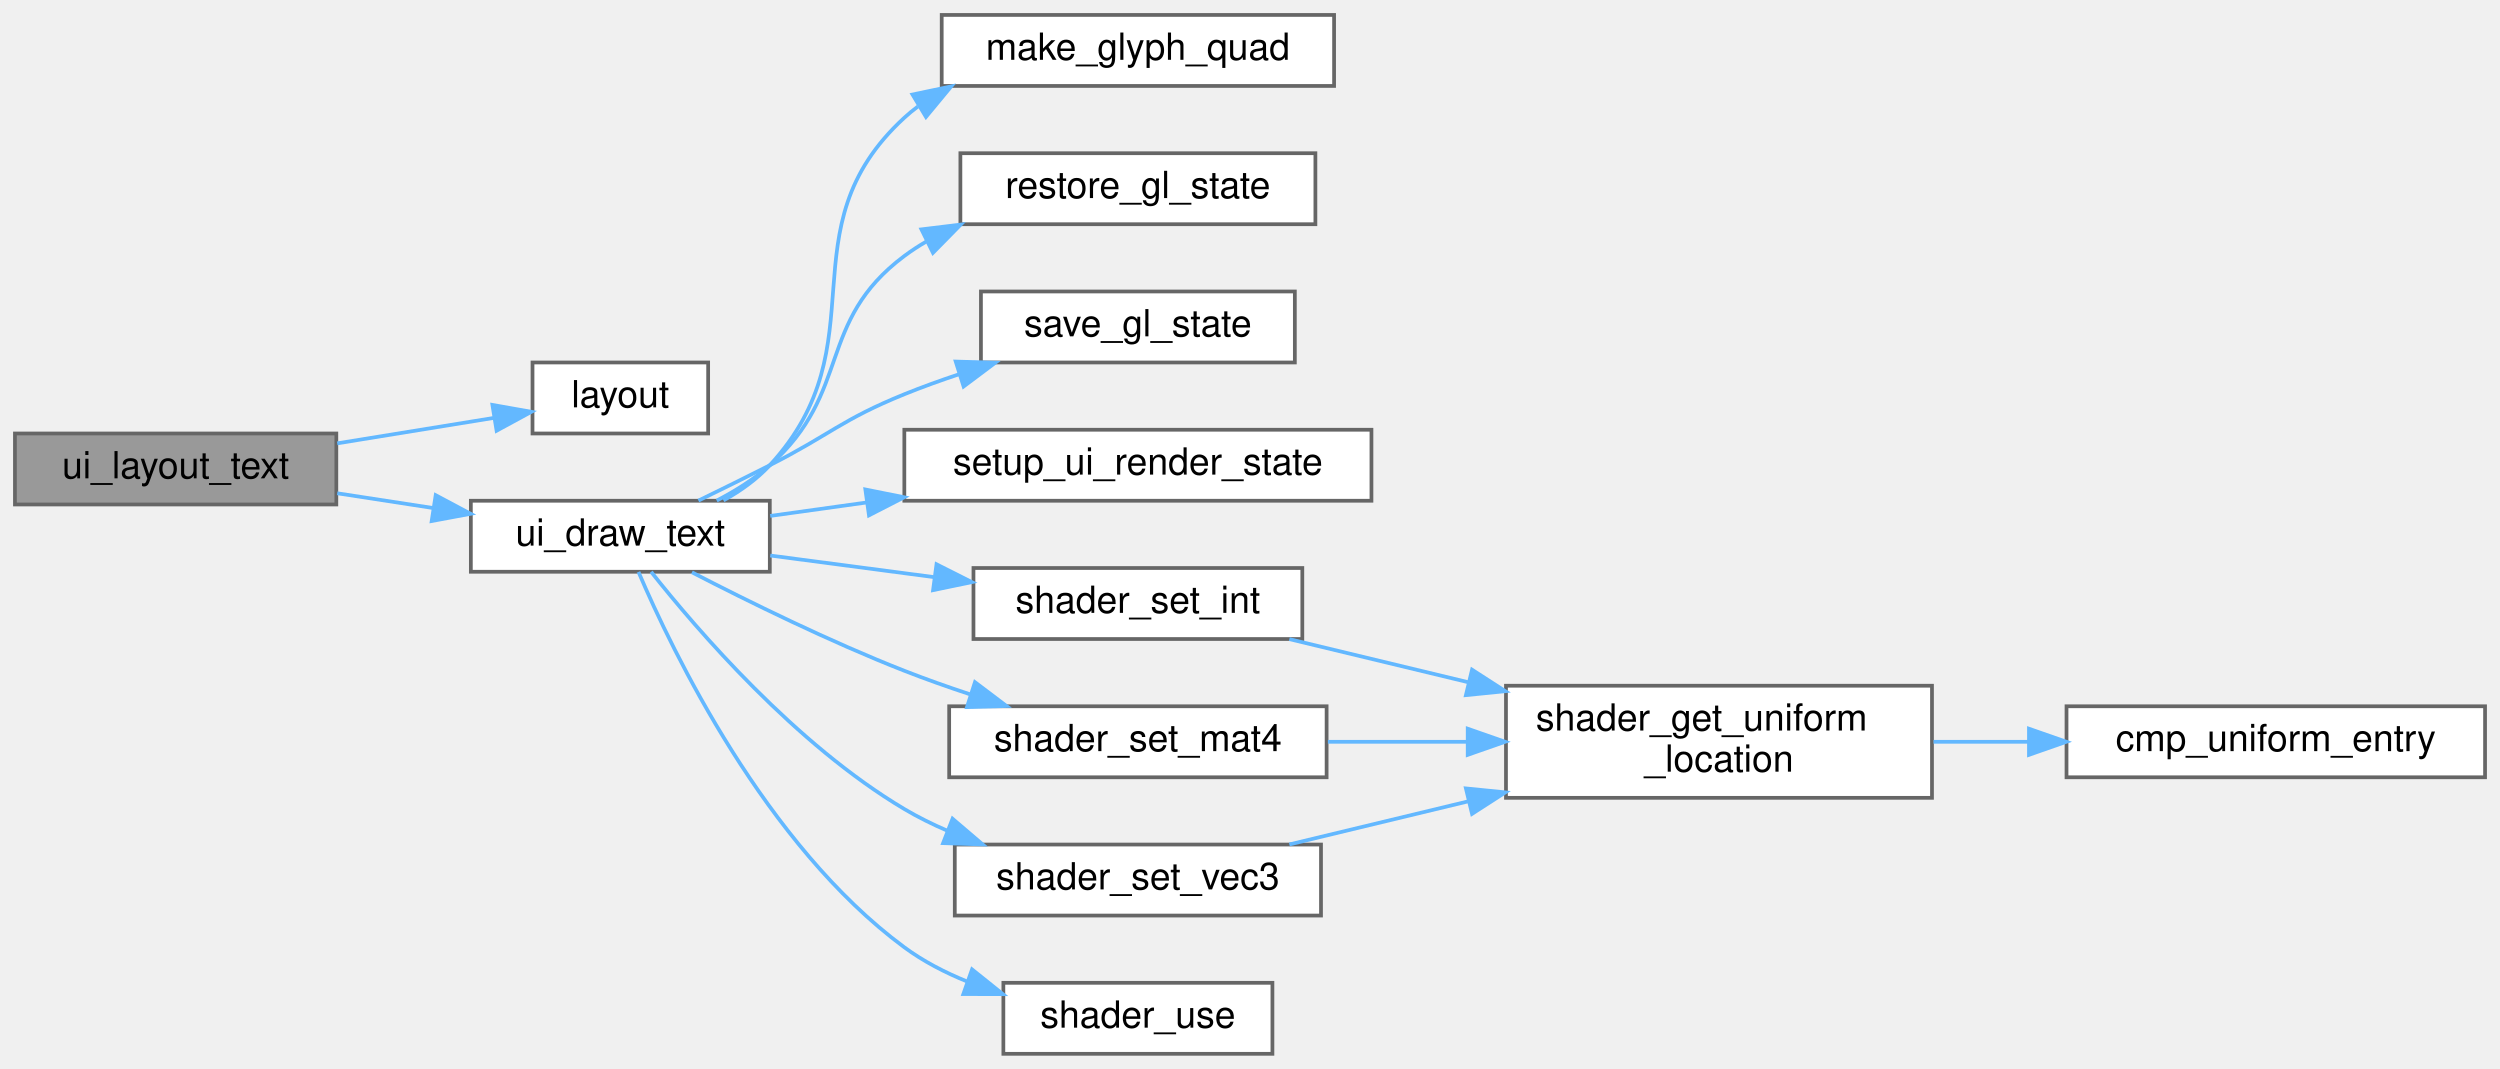
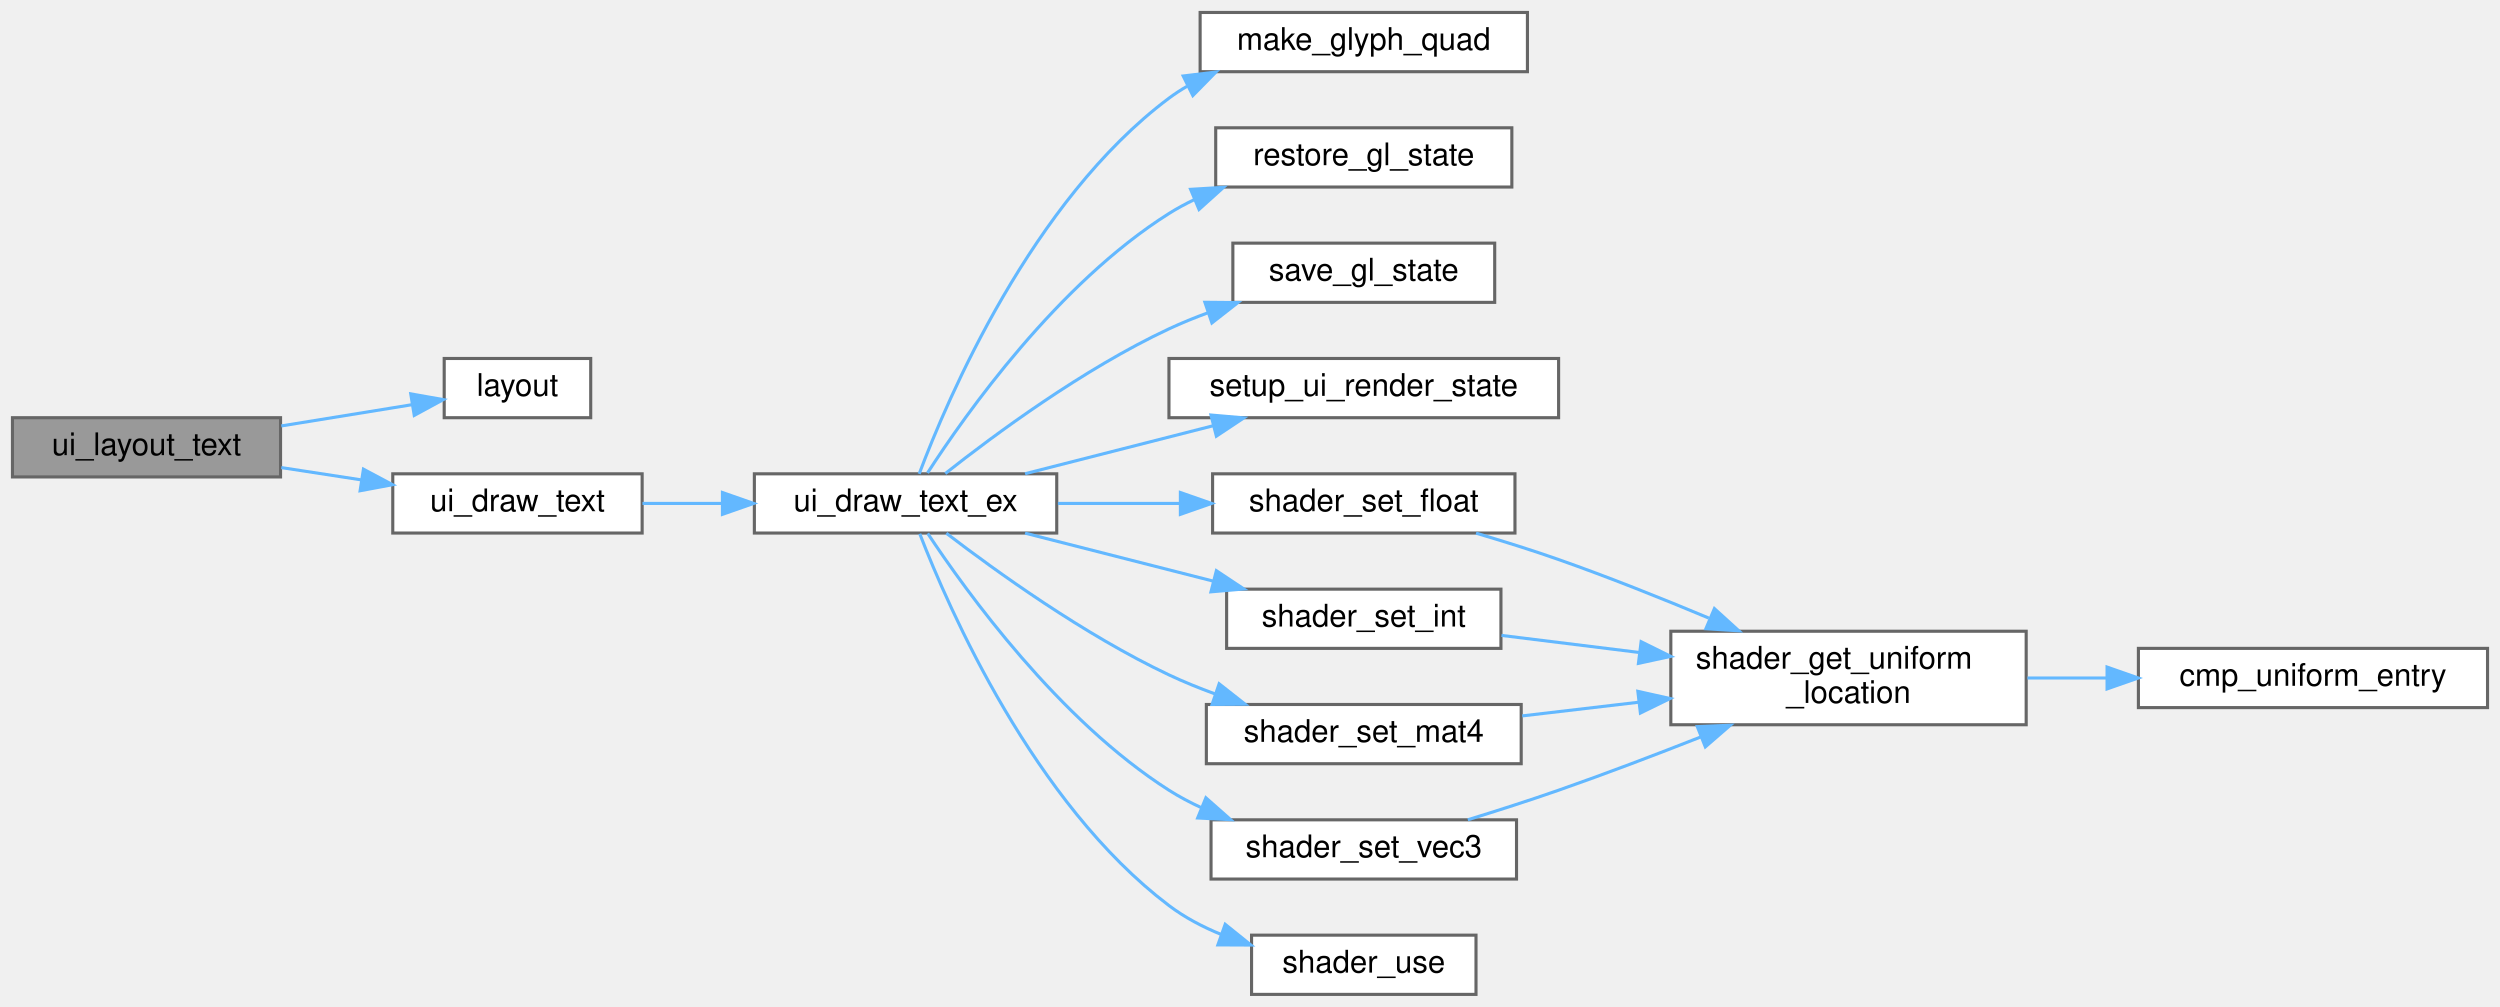
- <svg xmlns="http://www.w3.org/2000/svg" xmlns:xlink="http://www.w3.org/1999/xlink" width="669pt" height="286pt" viewBox="0.00 0.00 669.00 286.00">
-   <g id="graph0" class="graph" transform="scale(1 1) rotate(0) translate(4 282)">
+ <svg xmlns="http://www.w3.org/2000/svg" xmlns:xlink="http://www.w3.org/1999/xlink" width="802pt" height="323pt" viewBox="0.00 0.00 802.00 323.00">
+   <g id="graph0" class="graph" transform="scale(1 1) rotate(0) translate(4 319)">
    <g id="Node000001" class="node">
      <g id="a_Node000001">
        <a xlink:title="Draws text and advances the layout cursor.">
-           <polygon fill="#999999" stroke="#666666" points="86,-166 0,-166 0,-147 86,-147 86,-166" />
-           <text text-anchor="middle" x="43" y="-154" font-family="Helvetica,sans-Serif" font-size="10.00">ui_layout_text</text>
+           <polygon fill="#999999" stroke="#666666" points="86,-185 0,-185 0,-166 86,-166 86,-185" />
+           <text text-anchor="middle" x="43" y="-173" font-family="Helvetica,sans-Serif" font-size="10.00">ui_layout_text</text>
        </a>
      </g>
    </g>
    <g id="Node000002" class="node">
      <g id="a_Node000002">
        <a xlink:href="background_8frag.html#a06e3867b2ef1f1715391bd55fd702dd5" target="_top" xlink:title=" ">
-           <polygon fill="white" stroke="#666666" points="185.5,-185 138.5,-185 138.5,-166 185.5,-166 185.5,-185" />
-           <text text-anchor="middle" x="162" y="-173" font-family="Helvetica,sans-Serif" font-size="10.00">layout</text>
+           <polygon fill="white" stroke="#666666" points="185.5,-204 138.5,-204 138.5,-185 185.5,-185 185.5,-204" />
+           <text text-anchor="middle" x="162" y="-192" font-family="Helvetica,sans-Serif" font-size="10.00">layout</text>
        </a>
      </g>
    </g>
    <g id="edge1_Node000001_Node000002" class="edge">
      <g id="a_edge1_Node000001_Node000002">
        <a xlink:title=" ">
-           <path fill="none" stroke="#63b8ff" d="M86.24,-163.36C100.08,-165.61 115.24,-168.07 128.27,-170.19" />
-           <polygon fill="#63b8ff" stroke="#63b8ff" points="127.77,-173.65 138.2,-171.8 128.89,-166.74 127.77,-173.65" />
+           <path fill="none" stroke="#63b8ff" d="M86.24,-182.36C100.08,-184.61 115.24,-187.07 128.27,-189.19" />
+           <polygon fill="#63b8ff" stroke="#63b8ff" points="127.77,-192.65 138.2,-190.8 128.89,-185.74 127.77,-192.65" />
        </a>
      </g>
    </g>
    <g id="Node000003" class="node">
      <g id="a_Node000003">
        <a xlink:href="ui_8c.html#aa12b42bbbbca85f3404c48a9534aa7ac" target="_top" xlink:title="Draws a single text string at a specific coordinate.">
-           <polygon fill="white" stroke="#666666" points="202,-148 122,-148 122,-129 202,-129 202,-148" />
-           <text text-anchor="middle" x="162" y="-136" font-family="Helvetica,sans-Serif" font-size="10.00">ui_draw_text</text>
+           <polygon fill="white" stroke="#666666" points="202,-167 122,-167 122,-148 202,-148 202,-167" />
+           <text text-anchor="middle" x="162" y="-155" font-family="Helvetica,sans-Serif" font-size="10.00">ui_draw_text</text>
        </a>
      </g>
    </g>
    <g id="edge2_Node000001_Node000003" class="edge">
      <g id="a_edge2_Node000001_Node000003">
        <a xlink:title=" ">
-           <path fill="none" stroke="#63b8ff" d="M86.24,-150C94.61,-148.71 103.47,-147.35 112.05,-146.03" />
-           <polygon fill="#63b8ff" stroke="#63b8ff" points="112.59,-149.49 121.94,-144.51 111.52,-142.57 112.59,-149.49" />
+           <path fill="none" stroke="#63b8ff" d="M86.24,-169C94.61,-167.71 103.47,-166.35 112.05,-165.03" />
+           <polygon fill="#63b8ff" stroke="#63b8ff" points="112.59,-168.49 121.94,-163.51 111.52,-161.57 112.59,-168.49" />
        </a>
      </g>
    </g>
    <g id="Node000004" class="node">
      <g id="a_Node000004">
-         <a xlink:href="ui_8c.html#a8d8220e7d7899791fe745aec49f72e6d" target="_top" xlink:title=" ">
-           <polygon fill="white" stroke="#666666" points="353,-278 248,-278 248,-259 353,-259 353,-278" />
-           <text text-anchor="middle" x="300.5" y="-266" font-family="Helvetica,sans-Serif" font-size="10.00">make_glyph_quad</text>
+         <a xlink:href="ui_8c.html#a74067bc67d31c6d82fa3b548a3729670" target="_top" xlink:title="Draws text with custom alpha transparency.">
+           <polygon fill="white" stroke="#666666" points="335,-167 238,-167 238,-148 335,-148 335,-167" />
+           <text text-anchor="middle" x="286.5" y="-155" font-family="Helvetica,sans-Serif" font-size="10.00">ui_draw_text_ex</text>
        </a>
      </g>
    </g>
    <g id="edge3_Node000003_Node000004" class="edge">
      <g id="a_edge3_Node000003_Node000004">
        <a xlink:title=" ">
-           <path fill="none" stroke="#63b8ff" d="M189.6,-148.09C194.16,-150.62 198.53,-153.73 202,-157.5 232,-190.13 205.36,-220.51 238,-250.5 239.15,-251.56 240.36,-252.55 241.62,-253.49" />
-           <polygon fill="#63b8ff" stroke="#63b8ff" points="240.18,-256.71 250.55,-258.88 243.79,-250.71 240.18,-256.71" />
+           <path fill="none" stroke="#63b8ff" d="M202.1,-157.5C210.25,-157.5 219.01,-157.5 227.67,-157.5" />
+           <polygon fill="#63b8ff" stroke="#63b8ff" points="227.76,-161 237.76,-157.5 227.76,-154 227.76,-161" />
        </a>
      </g>
    </g>
    <g id="Node000005" class="node">
      <g id="a_Node000005">
-         <a xlink:href="ui_8c.html#a3c924c9b9fc2b783756213d65e6d28d8" target="_top" xlink:title=" ">
-           <polygon fill="white" stroke="#666666" points="348,-241 253,-241 253,-222 348,-222 348,-241" />
-           <text text-anchor="middle" x="300.5" y="-229" font-family="Helvetica,sans-Serif" font-size="10.00">restore_gl_state</text>
-         </a>
-       </g>
-     </g>
-     <g id="edge4_Node000003_Node000005" class="edge">
-       <g id="a_edge4_Node000003_Node000005">
-         <a xlink:title=" ">
-           <path fill="none" stroke="#63b8ff" d="M187.79,-148.04C192.82,-150.65 197.83,-153.8 202,-157.5 224.12,-177.15 214.3,-195.78 238,-213.5 239.85,-214.88 241.8,-216.16 243.82,-217.33" />
-           <polygon fill="#63b8ff" stroke="#63b8ff" points="242.57,-220.62 253.09,-221.9 245.66,-214.34 242.57,-220.62" />
+         <a xlink:href="ui_8c.html#a8d8220e7d7899791fe745aec49f72e6d" target="_top" xlink:title=" ">
+           <polygon fill="white" stroke="#666666" points="486,-315 381,-315 381,-296 486,-296 486,-315" />
+           <text text-anchor="middle" x="433.5" y="-303" font-family="Helvetica,sans-Serif" font-size="10.00">make_glyph_quad</text>
+         </a>
+       </g>
+     </g>
+     <g id="edge4_Node000004_Node000005" class="edge">
+       <g id="a_edge4_Node000004_Node000005">
+         <a xlink:title=" ">
+           <path fill="none" stroke="#63b8ff" d="M290.88,-167C299.91,-191.01 326.97,-254.56 371,-287.5 372.85,-288.88 374.8,-290.16 376.82,-291.33" />
+           <polygon fill="#63b8ff" stroke="#63b8ff" points="375.57,-294.62 386.09,-295.9 378.66,-288.34 375.57,-294.62" />
        </a>
      </g>
    </g>
    <g id="Node000006" class="node">
      <g id="a_Node000006">
-         <a xlink:href="ui_8c.html#a1a81b4728d6451c5090b8190bdfd3b80" target="_top" xlink:title=" ">
-           <polygon fill="white" stroke="#666666" points="342.5,-204 258.5,-204 258.5,-185 342.5,-185 342.5,-204" />
-           <text text-anchor="middle" x="300.5" y="-192" font-family="Helvetica,sans-Serif" font-size="10.00">save_gl_state</text>
-         </a>
-       </g>
-     </g>
-     <g id="edge5_Node000003_Node000006" class="edge">
-       <g id="a_edge5_Node000003_Node000006">
-         <a xlink:title=" ">
-           <path fill="none" stroke="#63b8ff" d="M182.9,-148.04C189.05,-151.03 195.82,-154.37 202,-157.5 218.13,-165.69 221.23,-169.7 238,-176.5 242.71,-178.41 247.7,-180.21 252.72,-181.88" />
-           <polygon fill="#63b8ff" stroke="#63b8ff" points="251.75,-185.25 262.34,-184.93 253.86,-178.57 251.75,-185.25" />
+         <a xlink:href="ui_8c.html#a3c924c9b9fc2b783756213d65e6d28d8" target="_top" xlink:title=" ">
+           <polygon fill="white" stroke="#666666" points="481,-278 386,-278 386,-259 481,-259 481,-278" />
+           <text text-anchor="middle" x="433.5" y="-266" font-family="Helvetica,sans-Serif" font-size="10.00">restore_gl_state</text>
+         </a>
+       </g>
+     </g>
+     <g id="edge5_Node000004_Node000006" class="edge">
+       <g id="a_edge5_Node000004_Node000006">
+         <a xlink:title=" ">
+           <path fill="none" stroke="#63b8ff" d="M293.55,-167.28C305.79,-186.23 335.38,-228.07 371,-250.5 373.6,-252.14 376.35,-253.63 379.2,-254.99" />
+           <polygon fill="#63b8ff" stroke="#63b8ff" points="377.94,-258.26 388.52,-258.9 380.65,-251.81 377.94,-258.26" />
        </a>
      </g>
    </g>
    <g id="Node000007" class="node">
      <g id="a_Node000007">
-         <a xlink:href="ui_8c.html#a05f2c5e6678bcb2f958195dcab774062" target="_top" xlink:title=" ">
-           <polygon fill="white" stroke="#666666" points="363,-167 238,-167 238,-148 363,-148 363,-167" />
-           <text text-anchor="middle" x="300.5" y="-155" font-family="Helvetica,sans-Serif" font-size="10.00">setup_ui_render_state</text>
-         </a>
-       </g>
-     </g>
-     <g id="edge6_Node000003_Node000007" class="edge">
-       <g id="a_edge6_Node000003_Node000007">
-         <a xlink:title=" ">
-           <path fill="none" stroke="#63b8ff" d="M202.12,-143.94C210.24,-145.08 219.05,-146.3 227.93,-147.54" />
-           <polygon fill="#63b8ff" stroke="#63b8ff" points="227.57,-151.02 237.96,-148.93 228.54,-144.09 227.57,-151.02" />
+         <a xlink:href="ui_8c.html#a1a81b4728d6451c5090b8190bdfd3b80" target="_top" xlink:title=" ">
+           <polygon fill="white" stroke="#666666" points="475.5,-241 391.5,-241 391.5,-222 475.5,-222 475.5,-241" />
+           <text text-anchor="middle" x="433.5" y="-229" font-family="Helvetica,sans-Serif" font-size="10.00">save_gl_state</text>
+         </a>
+       </g>
+     </g>
+     <g id="edge6_Node000004_Node000007" class="edge">
+       <g id="a_edge6_Node000004_Node000007">
+         <a xlink:title=" ">
+           <path fill="none" stroke="#63b8ff" d="M299.25,-167.09C314.8,-179.38 343.49,-200.63 371,-213.5 375.02,-215.38 379.28,-217.11 383.61,-218.7" />
+           <polygon fill="#63b8ff" stroke="#63b8ff" points="382.53,-222.03 393.12,-221.93 384.78,-215.4 382.53,-222.03" />
        </a>
      </g>
    </g>
    <g id="Node000008" class="node">
      <g id="a_Node000008">
+         <a xlink:href="ui_8c.html#a05f2c5e6678bcb2f958195dcab774062" target="_top" xlink:title=" ">
+           <polygon fill="white" stroke="#666666" points="496,-204 371,-204 371,-185 496,-185 496,-204" />
+           <text text-anchor="middle" x="433.5" y="-192" font-family="Helvetica,sans-Serif" font-size="10.00">setup_ui_render_state</text>
+         </a>
+       </g>
+     </g>
+     <g id="edge7_Node000004_Node000008" class="edge">
+       <g id="a_edge7_Node000004_Node000008">
+         <a xlink:title=" ">
+           <path fill="none" stroke="#63b8ff" d="M324.84,-167.03C343.21,-171.71 365.54,-177.41 385.1,-182.4" />
+           <polygon fill="#63b8ff" stroke="#63b8ff" points="384.48,-185.86 395.03,-184.94 386.21,-179.08 384.48,-185.86" />
+         </a>
+       </g>
+     </g>
+     <g id="Node000009" class="node">
+       <g id="a_Node000009">
+         <a xlink:href="shader_8c.html#aed5502c74325481ebafdd9dfc49cf8db" target="_top" xlink:title=" ">
+           <polygon fill="white" stroke="#666666" points="482,-167 385,-167 385,-148 482,-148 482,-167" />
+           <text text-anchor="middle" x="433.5" y="-155" font-family="Helvetica,sans-Serif" font-size="10.00">shader_set_float</text>
+         </a>
+       </g>
+     </g>
+     <g id="edge8_Node000004_Node000009" class="edge">
+       <g id="a_edge8_Node000004_Node000009">
+         <a xlink:title=" ">
+           <path fill="none" stroke="#63b8ff" d="M335.38,-157.5C347.88,-157.5 361.48,-157.5 374.45,-157.5" />
+           <polygon fill="#63b8ff" stroke="#63b8ff" points="374.67,-161 384.67,-157.5 374.67,-154 374.67,-161" />
+         </a>
+       </g>
+     </g>
+     <g id="Node000012" class="node">
+       <g id="a_Node000012">
        <a xlink:href="shader_8c.html#a461b117efc5c86ee8eabf8f80789ec32" target="_top" xlink:title=" ">
-           <polygon fill="white" stroke="#666666" points="344.5,-130 256.5,-130 256.5,-111 344.5,-111 344.5,-130" />
-           <text text-anchor="middle" x="300.5" y="-118" font-family="Helvetica,sans-Serif" font-size="10.00">shader_set_int</text>
-         </a>
-       </g>
-     </g>
-     <g id="edge7_Node000003_Node000008" class="edge">
-       <g id="a_edge7_Node000003_Node000008">
-         <a xlink:title=" ">
-           <path fill="none" stroke="#63b8ff" d="M202.12,-133.34C215.81,-131.54 231.44,-129.48 246.1,-127.54" />
-           <polygon fill="#63b8ff" stroke="#63b8ff" points="246.61,-131 256.07,-126.23 245.69,-124.07 246.61,-131" />
+           <polygon fill="white" stroke="#666666" points="477.5,-130 389.5,-130 389.5,-111 477.5,-111 477.5,-130" />
+           <text text-anchor="middle" x="433.5" y="-118" font-family="Helvetica,sans-Serif" font-size="10.00">shader_set_int</text>
+         </a>
+       </g>
+     </g>
+     <g id="edge11_Node000004_Node000012" class="edge">
+       <g id="a_edge11_Node000004_Node000012">
+         <a xlink:title=" ">
+           <path fill="none" stroke="#63b8ff" d="M324.84,-147.97C343.21,-143.29 365.54,-137.59 385.1,-132.6" />
+           <polygon fill="#63b8ff" stroke="#63b8ff" points="386.21,-135.92 395.03,-130.06 384.48,-129.14 386.21,-135.92" />
+         </a>
+       </g>
+     </g>
+     <g id="Node000013" class="node">
+       <g id="a_Node000013">
+         <a xlink:href="shader_8c.html#a8067eb11f7d8c682b855b9f019e20f69" target="_top" xlink:title=" ">
+           <polygon fill="white" stroke="#666666" points="484,-93 383,-93 383,-74 484,-74 484,-93" />
+           <text text-anchor="middle" x="433.5" y="-81" font-family="Helvetica,sans-Serif" font-size="10.00">shader_set_mat4</text>
+         </a>
+       </g>
+     </g>
+     <g id="edge13_Node000004_Node000013" class="edge">
+       <g id="a_edge13_Node000004_Node000013">
+         <a xlink:title=" ">
+           <path fill="none" stroke="#63b8ff" d="M299.58,-147.95C315.26,-135.93 343.84,-115.32 371,-102.5 375.68,-100.29 380.68,-98.26 385.73,-96.41" />
+           <polygon fill="#63b8ff" stroke="#63b8ff" points="387.1,-99.64 395.43,-93.09 384.84,-93.02 387.1,-99.64" />
+         </a>
+       </g>
+     </g>
+     <g id="Node000014" class="node">
+       <g id="a_Node000014">
+         <a xlink:href="shader_8c.html#a7034c467af5884ca4950b6957eb84ff2" target="_top" xlink:title=" ">
+           <polygon fill="white" stroke="#666666" points="482.5,-56 384.5,-56 384.5,-37 482.5,-37 482.5,-56" />
+           <text text-anchor="middle" x="433.5" y="-44" font-family="Helvetica,sans-Serif" font-size="10.00">shader_set_vec3</text>
+         </a>
+       </g>
+     </g>
+     <g id="edge15_Node000004_Node000014" class="edge">
+       <g id="a_edge15_Node000004_Node000014">
+         <a xlink:title=" ">
+           <path fill="none" stroke="#63b8ff" d="M293.61,-147.88C305.95,-129.22 335.7,-87.97 371,-65.5 374.3,-63.4 377.85,-61.52 381.51,-59.84" />
+           <polygon fill="#63b8ff" stroke="#63b8ff" points="382.85,-63.07 390.79,-56.05 380.21,-56.59 382.85,-63.07" />
+         </a>
+       </g>
+     </g>
+     <g id="Node000015" class="node">
+       <g id="a_Node000015">
+         <a xlink:href="shader_8c.html#ad80a771bc794ef6b652f13449129b645" target="_top" xlink:title="Activates the program for subsequent draw calls (glUseProgram).">
+           <polygon fill="white" stroke="#666666" points="469.5,-19 397.5,-19 397.5,0 469.5,0 469.5,-19" />
+           <text text-anchor="middle" x="433.5" y="-7" font-family="Helvetica,sans-Serif" font-size="10.00">shader_use</text>
+         </a>
+       </g>
+     </g>
+     <g id="edge17_Node000004_Node000015" class="edge">
+       <g id="a_edge17_Node000004_Node000015">
+         <a xlink:title=" ">
+           <path fill="none" stroke="#63b8ff" d="M291.06,-147.76C300.35,-123.76 327.61,-61.35 371,-28.5 376.03,-24.69 381.83,-21.64 387.82,-19.2" />
+           <polygon fill="#63b8ff" stroke="#63b8ff" points="389.04,-22.48 397.3,-15.83 386.7,-15.88 389.04,-22.48" />
+         </a>
+       </g>
+     </g>
+     <g id="Node000010" class="node">
+       <g id="a_Node000010">
+         <a xlink:href="shader_8c.html#a82b9361a8e17eeb1635a867b925a1b6c" target="_top" xlink:title="Retrieves a uniform location via binary search on the cache.">
+           <polygon fill="white" stroke="#666666" points="646,-116.5 532,-116.5 532,-86.5 646,-86.5 646,-116.5" />
+           <text text-anchor="start" x="540" y="-104.5" font-family="Helvetica,sans-Serif" font-size="10.00">shader_get_uniform</text>
+           <text text-anchor="middle" x="589" y="-93.5" font-family="Helvetica,sans-Serif" font-size="10.00">_location</text>
+         </a>
+       </g>
+     </g>
+     <g id="edge9_Node000009_Node000010" class="edge">
+       <g id="a_edge9_Node000009_Node000010">
+         <a xlink:title=" ">
+           <path fill="none" stroke="#63b8ff" d="M469.51,-147.96C478.22,-145.39 487.5,-142.49 496,-139.5 511.91,-133.9 529.07,-127.05 544.2,-120.71" />
+           <polygon fill="#63b8ff" stroke="#63b8ff" points="545.98,-123.76 553.82,-116.64 543.25,-117.31 545.98,-123.76" />
        </a>
      </g>
    </g>
    <g id="Node000011" class="node">
      <g id="a_Node000011">
-         <a xlink:href="shader_8c.html#a8067eb11f7d8c682b855b9f019e20f69" target="_top" xlink:title=" ">
-           <polygon fill="white" stroke="#666666" points="351,-93 250,-93 250,-74 351,-74 351,-93" />
-           <text text-anchor="middle" x="300.5" y="-81" font-family="Helvetica,sans-Serif" font-size="10.00">shader_set_mat4</text>
-         </a>
-       </g>
-     </g>
-     <g id="edge10_Node000003_Node000011" class="edge">
-       <g id="a_edge10_Node000003_Node000011">
-         <a xlink:title=" ">
-           <path fill="none" stroke="#63b8ff" d="M181.16,-128.85C196.14,-121.11 218.1,-110.3 238,-102.5 243.6,-100.31 249.56,-98.19 255.49,-96.23" />
-           <polygon fill="#63b8ff" stroke="#63b8ff" points="256.9,-99.45 265.35,-93.07 254.76,-92.78 256.9,-99.45" />
-         </a>
-       </g>
-     </g>
-     <g id="Node000012" class="node">
-       <g id="a_Node000012">
-         <a xlink:href="shader_8c.html#a7034c467af5884ca4950b6957eb84ff2" target="_top" xlink:title=" ">
-           <polygon fill="white" stroke="#666666" points="349.5,-56 251.5,-56 251.5,-37 349.5,-37 349.5,-56" />
-           <text text-anchor="middle" x="300.5" y="-44" font-family="Helvetica,sans-Serif" font-size="10.00">shader_set_vec3</text>
-         </a>
-       </g>
-     </g>
-     <g id="edge12_Node000003_Node000012" class="edge">
-       <g id="a_edge12_Node000003_Node000012">
-         <a xlink:title=" ">
-           <path fill="none" stroke="#63b8ff" d="M170.24,-128.98C182.52,-113.47 208.94,-82.75 238,-65.5 241.62,-63.35 245.51,-61.42 249.51,-59.7" />
-           <polygon fill="#63b8ff" stroke="#63b8ff" points="250.9,-62.91 258.96,-56.03 248.37,-56.38 250.9,-62.91" />
-         </a>
-       </g>
-     </g>
-     <g id="Node000013" class="node">
-       <g id="a_Node000013">
-         <a xlink:href="shader_8c.html#ad80a771bc794ef6b652f13449129b645" target="_top" xlink:title="Activates the program for subsequent draw calls (glUseProgram).">
-           <polygon fill="white" stroke="#666666" points="336.5,-19 264.5,-19 264.5,0 336.5,0 336.5,-19" />
-           <text text-anchor="middle" x="300.5" y="-7" font-family="Helvetica,sans-Serif" font-size="10.00">shader_use</text>
-         </a>
-       </g>
-     </g>
-     <g id="edge14_Node000003_Node000013" class="edge">
-       <g id="a_edge14_Node000003_Node000013">
-         <a xlink:title=" ">
-           <path fill="none" stroke="#63b8ff" d="M166.86,-128.95C175.95,-107.65 200.81,-55.96 238,-28.5 243.07,-24.75 248.9,-21.74 254.9,-19.31" />
-           <polygon fill="#63b8ff" stroke="#63b8ff" points="256.12,-22.59 264.39,-15.96 253.79,-15.99 256.12,-22.59" />
-         </a>
-       </g>
-     </g>
-     <g id="Node000009" class="node">
-       <g id="a_Node000009">
-         <a xlink:href="shader_8c.html#a82b9361a8e17eeb1635a867b925a1b6c" target="_top" xlink:title="Retrieves a uniform location via binary search on the cache.">
-           <polygon fill="white" stroke="#666666" points="513,-98.5 399,-98.5 399,-68.5 513,-68.5 513,-98.5" />
-           <text text-anchor="start" x="407" y="-86.5" font-family="Helvetica,sans-Serif" font-size="10.00">shader_get_uniform</text>
-           <text text-anchor="middle" x="456" y="-75.5" font-family="Helvetica,sans-Serif" font-size="10.00">_location</text>
-         </a>
-       </g>
-     </g>
-     <g id="edge8_Node000008_Node000009" class="edge">
-       <g id="a_edge8_Node000008_Node000009">
-         <a xlink:title=" ">
-           <path fill="none" stroke="#63b8ff" d="M341.03,-110.97C355.6,-107.46 372.52,-103.38 388.8,-99.46" />
-           <polygon fill="#63b8ff" stroke="#63b8ff" points="389.92,-102.79 398.83,-97.04 388.28,-95.98 389.92,-102.79" />
-         </a>
-       </g>
-     </g>
-     <g id="Node000010" class="node">
-       <g id="a_Node000010">
        <a xlink:href="shader_8c.html#a377953af1b2ffd8ad74148f72f2bdc8d" target="_top" xlink:title=" ">
-           <polygon fill="white" stroke="#666666" points="661,-93 549,-93 549,-74 661,-74 661,-93" />
-           <text text-anchor="middle" x="605" y="-81" font-family="Helvetica,sans-Serif" font-size="10.00">cmp_uniform_entry</text>
-         </a>
-       </g>
-     </g>
-     <g id="edge9_Node000009_Node000010" class="edge">
-       <g id="a_edge9_Node000009_Node000010">
-         <a xlink:title=" ">
-           <path fill="none" stroke="#63b8ff" d="M513.41,-83.5C521.7,-83.5 530.3,-83.5 538.75,-83.5" />
-           <polygon fill="#63b8ff" stroke="#63b8ff" points="538.95,-87 548.95,-83.5 538.95,-80 538.95,-87" />
-         </a>
-       </g>
-     </g>
-     <g id="edge11_Node000011_Node000009" class="edge">
-       <g id="a_edge11_Node000011_Node000009">
-         <a xlink:title=" ">
-           <path fill="none" stroke="#63b8ff" d="M351.34,-83.5C363.17,-83.5 375.98,-83.5 388.42,-83.5" />
-           <polygon fill="#63b8ff" stroke="#63b8ff" points="388.76,-87 398.76,-83.5 388.76,-80 388.76,-87" />
-         </a>
-       </g>
-     </g>
-     <g id="edge13_Node000012_Node000009" class="edge">
-       <g id="a_edge13_Node000012_Node000009">
-         <a xlink:title=" ">
-           <path fill="none" stroke="#63b8ff" d="M341.03,-56.03C355.6,-59.54 372.52,-63.62 388.8,-67.54" />
-           <polygon fill="#63b8ff" stroke="#63b8ff" points="388.28,-71.02 398.83,-69.96 389.92,-64.21 388.28,-71.02" />
+           <polygon fill="white" stroke="#666666" points="794,-111 682,-111 682,-92 794,-92 794,-111" />
+           <text text-anchor="middle" x="738" y="-99" font-family="Helvetica,sans-Serif" font-size="10.00">cmp_uniform_entry</text>
+         </a>
+       </g>
+     </g>
+     <g id="edge10_Node000010_Node000011" class="edge">
+       <g id="a_edge10_Node000010_Node000011">
+         <a xlink:title=" ">
+           <path fill="none" stroke="#63b8ff" d="M646.41,-101.5C654.7,-101.5 663.3,-101.5 671.75,-101.5" />
+           <polygon fill="#63b8ff" stroke="#63b8ff" points="671.95,-105 681.95,-101.5 671.95,-98 671.95,-105" />
+         </a>
+       </g>
+     </g>
+     <g id="edge12_Node000012_Node000010" class="edge">
+       <g id="a_edge12_Node000012_Node000010">
+         <a xlink:title=" ">
+           <path fill="none" stroke="#63b8ff" d="M477.67,-115.16C491.36,-113.46 506.82,-111.55 521.75,-109.7" />
+           <polygon fill="#63b8ff" stroke="#63b8ff" points="522.47,-113.14 531.96,-108.44 521.61,-106.19 522.47,-113.14" />
+         </a>
+       </g>
+     </g>
+     <g id="edge14_Node000013_Node000010" class="edge">
+       <g id="a_edge14_Node000013_Node000010">
+         <a xlink:title=" ">
+           <path fill="none" stroke="#63b8ff" d="M484.34,-89.34C496.29,-90.75 509.23,-92.26 521.8,-93.74" />
+           <polygon fill="#63b8ff" stroke="#63b8ff" points="521.42,-97.22 531.76,-94.91 522.24,-90.26 521.42,-97.22" />
+         </a>
+       </g>
+     </g>
+     <g id="edge16_Node000014_Node000010" class="edge">
+       <g id="a_edge16_Node000014_Node000010">
+         <a xlink:title=" ">
+           <path fill="none" stroke="#63b8ff" d="M466.88,-56.02C476.32,-58.92 486.61,-62.22 496,-65.5 511.01,-70.75 527.21,-76.91 541.77,-82.65" />
+           <polygon fill="#63b8ff" stroke="#63b8ff" points="540.49,-85.9 551.08,-86.34 543.07,-79.4 540.49,-85.9" />
        </a>
      </g>
    </g>
  </g>
</svg>
